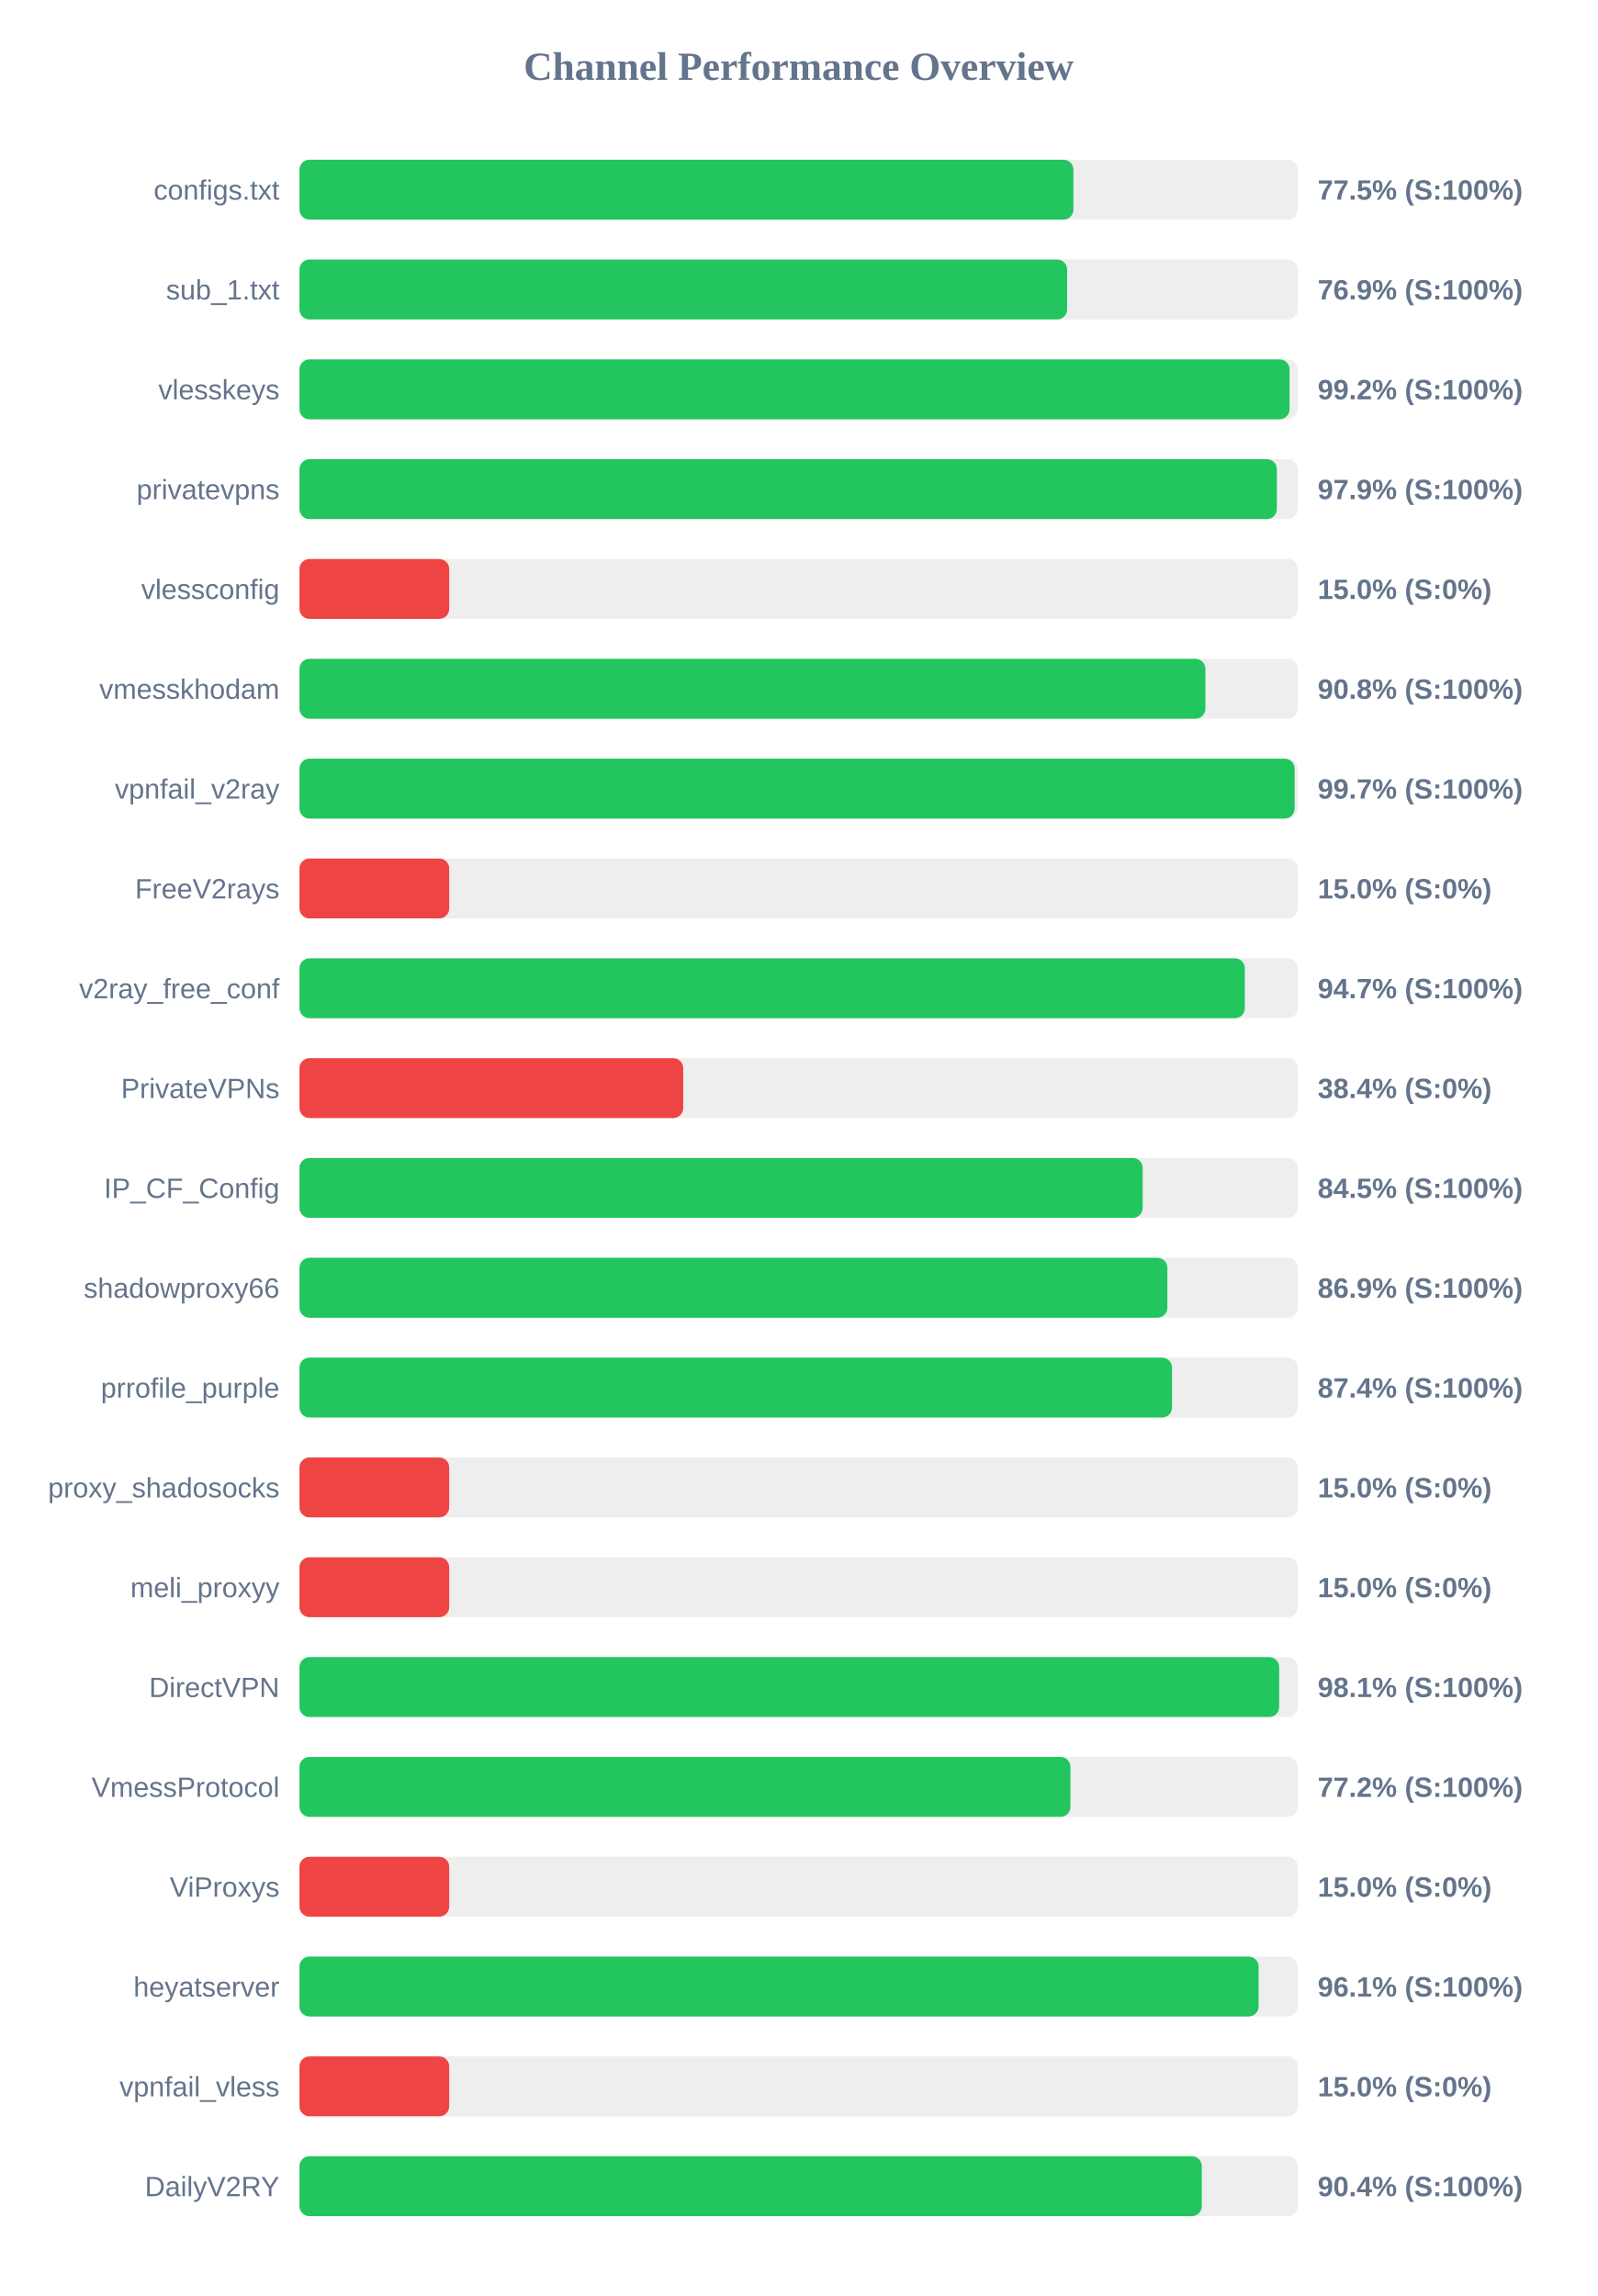
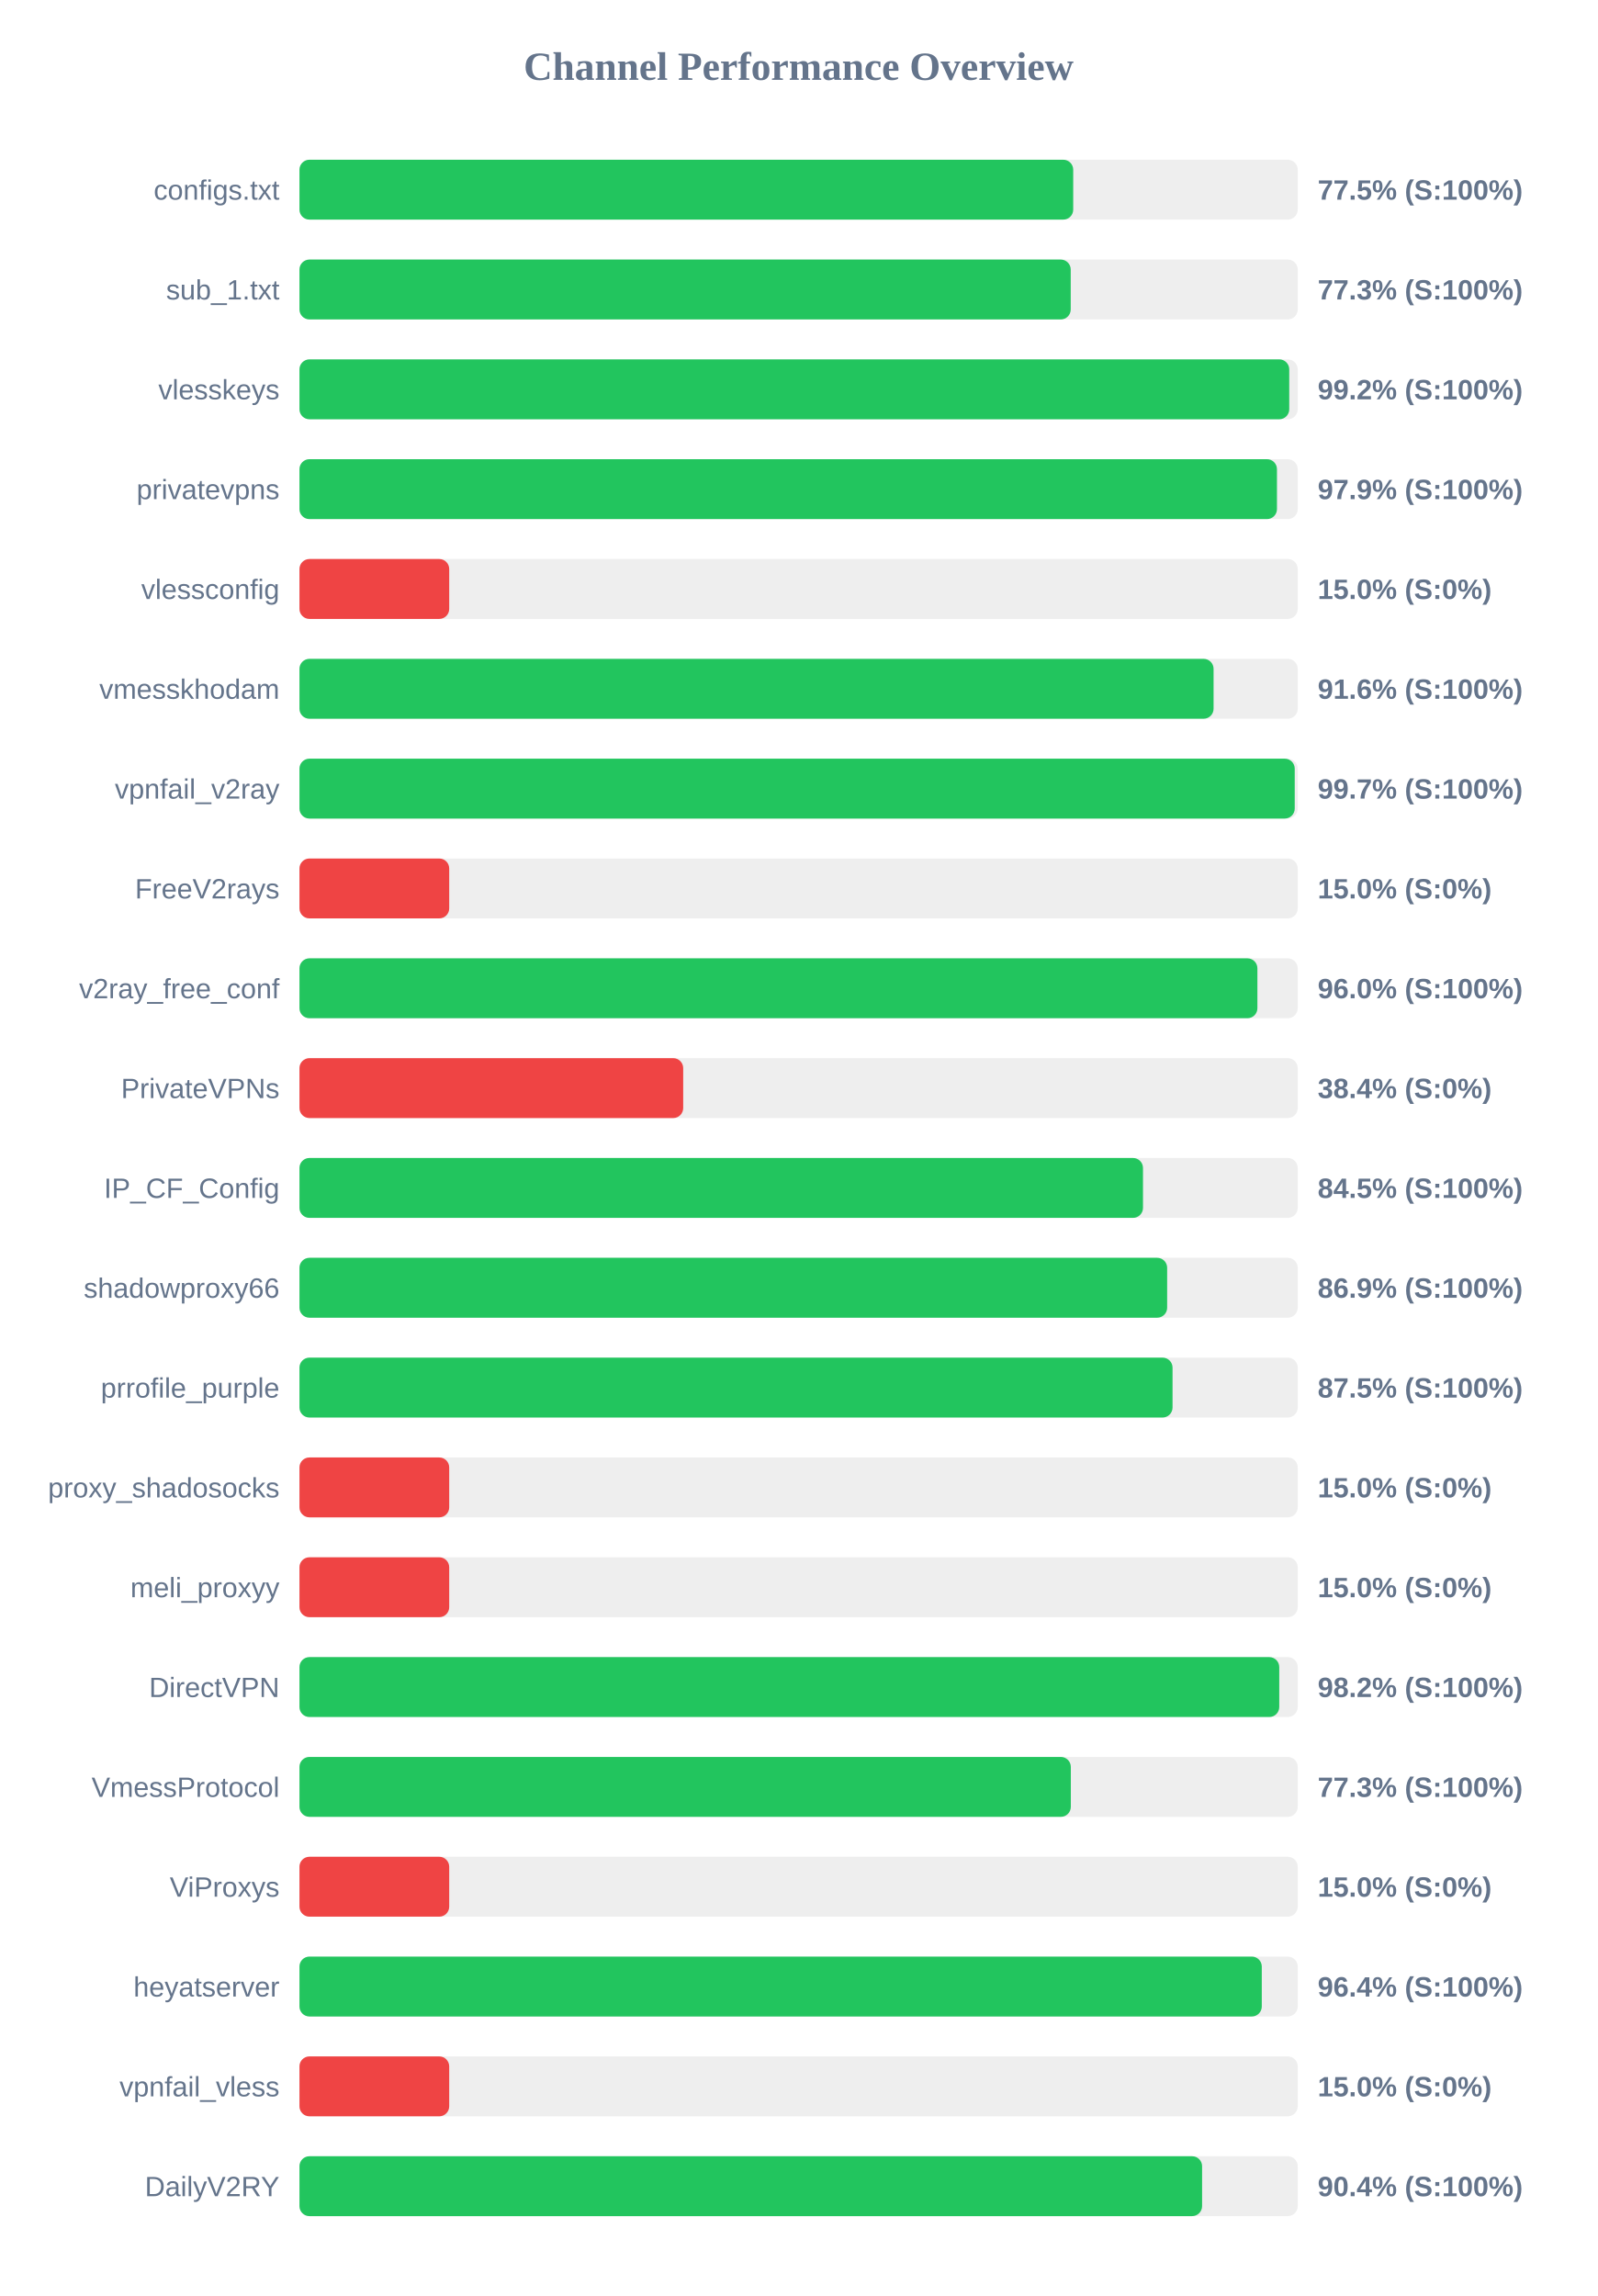
<svg xmlns="http://www.w3.org/2000/svg" width="800" height="1150" version="1.1">
  <style>
        .row { font: 14px Arial; fill: #64748b; }
        .score { font: bold 14px Arial; fill: #64748b; }
    </style>
  <text x="400" y="40" text-anchor="middle" font-size="20px" font-weight="bold" fill="#64748b">Channel Performance Overview</text>
  <rect x="150" y="80" width="500" height="30" fill="#eee" rx="5" />
-   <rect x="150" y="80" width="387.65" height="30" fill="#22c55e" rx="5" />
+   <rect x="150" y="80" width="387.55" height="30" fill="#22c55e" rx="5" />
  <text x="140" y="100" text-anchor="end" class="row">configs.txt</text>
  <text x="660" y="100" text-anchor="start" class="score">77.5% (S:100%)</text>
  <rect x="150" y="130" width="500" height="30" fill="#eee" rx="5" />
-   <rect x="150" y="130" width="384.5" height="30" fill="#22c55e" rx="5" />
+   <rect x="150" y="130" width="386.3" height="30" fill="#22c55e" rx="5" />
  <text x="140" y="150" text-anchor="end" class="row">sub_1.txt</text>
-   <text x="660" y="150" text-anchor="start" class="score">76.9% (S:100%)</text>
+   <text x="660" y="150" text-anchor="start" class="score">77.3% (S:100%)</text>
  <rect x="150" y="180" width="500" height="30" fill="#eee" rx="5" />
-   <rect x="150" y="180" width="495.9" height="30" fill="#22c55e" rx="5" />
+   <rect x="150" y="180" width="495.75" height="30" fill="#22c55e" rx="5" />
  <text x="140" y="200" text-anchor="end" class="row">vlesskeys</text>
  <text x="660" y="200" text-anchor="start" class="score">99.2% (S:100%)</text>
  <rect x="150" y="230" width="500" height="30" fill="#eee" rx="5" />
-   <rect x="150" y="230" width="489.55" height="30" fill="#22c55e" rx="5" />
+   <rect x="150" y="230" width="489.6" height="30" fill="#22c55e" rx="5" />
  <text x="140" y="250" text-anchor="end" class="row">privatevpns</text>
  <text x="660" y="250" text-anchor="start" class="score">97.9% (S:100%)</text>
  <rect x="150" y="280" width="500" height="30" fill="#eee" rx="5" />
  <rect x="150" y="280" width="75.0" height="30" fill="#ef4444" rx="5" />
  <text x="140" y="300" text-anchor="end" class="row">vlessconfig</text>
  <text x="660" y="300" text-anchor="start" class="score">15.0% (S:0%)</text>
  <rect x="150" y="330" width="500" height="30" fill="#eee" rx="5" />
-   <rect x="150" y="330" width="453.75" height="30" fill="#22c55e" rx="5" />
+   <rect x="150" y="330" width="457.85" height="30" fill="#22c55e" rx="5" />
  <text x="140" y="350" text-anchor="end" class="row">vmesskhodam</text>
-   <text x="660" y="350" text-anchor="start" class="score">90.8% (S:100%)</text>
+   <text x="660" y="350" text-anchor="start" class="score">91.6% (S:100%)</text>
  <rect x="150" y="380" width="500" height="30" fill="#eee" rx="5" />
-   <rect x="150" y="380" width="498.45" height="30" fill="#22c55e" rx="5" />
+   <rect x="150" y="380" width="498.5" height="30" fill="#22c55e" rx="5" />
  <text x="140" y="400" text-anchor="end" class="row">vpnfail_v2ray</text>
  <text x="660" y="400" text-anchor="start" class="score">99.7% (S:100%)</text>
  <rect x="150" y="430" width="500" height="30" fill="#eee" rx="5" />
  <rect x="150" y="430" width="75.0" height="30" fill="#ef4444" rx="5" />
  <text x="140" y="450" text-anchor="end" class="row">FreeV2rays</text>
  <text x="660" y="450" text-anchor="start" class="score">15.0% (S:0%)</text>
  <rect x="150" y="480" width="500" height="30" fill="#eee" rx="5" />
-   <rect x="150" y="480" width="473.5" height="30" fill="#22c55e" rx="5" />
+   <rect x="150" y="480" width="479.8" height="30" fill="#22c55e" rx="5" />
  <text x="140" y="500" text-anchor="end" class="row">v2ray_free_conf</text>
-   <text x="660" y="500" text-anchor="start" class="score">94.7% (S:100%)</text>
+   <text x="660" y="500" text-anchor="start" class="score">96.0% (S:100%)</text>
  <rect x="150" y="530" width="500" height="30" fill="#eee" rx="5" />
  <rect x="150" y="530" width="192.2" height="30" fill="#ef4444" rx="5" />
  <text x="140" y="550" text-anchor="end" class="row">PrivateVPNs</text>
  <text x="660" y="550" text-anchor="start" class="score">38.4% (S:0%)</text>
  <rect x="150" y="580" width="500" height="30" fill="#eee" rx="5" />
-   <rect x="150" y="580" width="422.35" height="30" fill="#22c55e" rx="5" />
+   <rect x="150" y="580" width="422.5" height="30" fill="#22c55e" rx="5" />
  <text x="140" y="600" text-anchor="end" class="row">IP_CF_Config</text>
  <text x="660" y="600" text-anchor="start" class="score">84.5% (S:100%)</text>
  <rect x="150" y="630" width="500" height="30" fill="#eee" rx="5" />
-   <rect x="150" y="630" width="434.7" height="30" fill="#22c55e" rx="5" />
+   <rect x="150" y="630" width="434.6" height="30" fill="#22c55e" rx="5" />
  <text x="140" y="650" text-anchor="end" class="row">shadowproxy66</text>
  <text x="660" y="650" text-anchor="start" class="score">86.9% (S:100%)</text>
  <rect x="150" y="680" width="500" height="30" fill="#eee" rx="5" />
-   <rect x="150" y="680" width="437.05" height="30" fill="#22c55e" rx="5" />
+   <rect x="150" y="680" width="437.3" height="30" fill="#22c55e" rx="5" />
  <text x="140" y="700" text-anchor="end" class="row">prrofile_purple</text>
-   <text x="660" y="700" text-anchor="start" class="score">87.4% (S:100%)</text>
+   <text x="660" y="700" text-anchor="start" class="score">87.5% (S:100%)</text>
  <rect x="150" y="730" width="500" height="30" fill="#eee" rx="5" />
  <rect x="150" y="730" width="75.0" height="30" fill="#ef4444" rx="5" />
  <text x="140" y="750" text-anchor="end" class="row">proxy_shadosocks</text>
  <text x="660" y="750" text-anchor="start" class="score">15.0% (S:0%)</text>
  <rect x="150" y="780" width="500" height="30" fill="#eee" rx="5" />
  <rect x="150" y="780" width="75.0" height="30" fill="#ef4444" rx="5" />
  <text x="140" y="800" text-anchor="end" class="row">meli_proxyy</text>
  <text x="660" y="800" text-anchor="start" class="score">15.0% (S:0%)</text>
  <rect x="150" y="830" width="500" height="30" fill="#eee" rx="5" />
-   <rect x="150" y="830" width="490.7" height="30" fill="#22c55e" rx="5" />
+   <rect x="150" y="830" width="490.75" height="30" fill="#22c55e" rx="5" />
  <text x="140" y="850" text-anchor="end" class="row">DirectVPN</text>
-   <text x="660" y="850" text-anchor="start" class="score">98.1% (S:100%)</text>
+   <text x="660" y="850" text-anchor="start" class="score">98.2% (S:100%)</text>
  <rect x="150" y="880" width="500" height="30" fill="#eee" rx="5" />
-   <rect x="150" y="880" width="386.15" height="30" fill="#22c55e" rx="5" />
+   <rect x="150" y="880" width="386.35" height="30" fill="#22c55e" rx="5" />
  <text x="140" y="900" text-anchor="end" class="row">VmessProtocol</text>
-   <text x="660" y="900" text-anchor="start" class="score">77.2% (S:100%)</text>
+   <text x="660" y="900" text-anchor="start" class="score">77.3% (S:100%)</text>
  <rect x="150" y="930" width="500" height="30" fill="#eee" rx="5" />
  <rect x="150" y="930" width="75.0" height="30" fill="#ef4444" rx="5" />
  <text x="140" y="950" text-anchor="end" class="row">ViProxys</text>
  <text x="660" y="950" text-anchor="start" class="score">15.0% (S:0%)</text>
  <rect x="150" y="980" width="500" height="30" fill="#eee" rx="5" />
-   <rect x="150" y="980" width="480.4" height="30" fill="#22c55e" rx="5" />
+   <rect x="150" y="980" width="482.0" height="30" fill="#22c55e" rx="5" />
  <text x="140" y="1000" text-anchor="end" class="row">heyatserver</text>
-   <text x="660" y="1000" text-anchor="start" class="score">96.1% (S:100%)</text>
+   <text x="660" y="1000" text-anchor="start" class="score">96.4% (S:100%)</text>
  <rect x="150" y="1030" width="500" height="30" fill="#eee" rx="5" />
  <rect x="150" y="1030" width="75.0" height="30" fill="#ef4444" rx="5" />
  <text x="140" y="1050" text-anchor="end" class="row">vpnfail_vless</text>
  <text x="660" y="1050" text-anchor="start" class="score">15.0% (S:0%)</text>
  <rect x="150" y="1080" width="500" height="30" fill="#eee" rx="5" />
-   <rect x="150" y="1080" width="451.95" height="30" fill="#22c55e" rx="5" />
+   <rect x="150" y="1080" width="452.1" height="30" fill="#22c55e" rx="5" />
  <text x="140" y="1100" text-anchor="end" class="row">DailyV2RY</text>
  <text x="660" y="1100" text-anchor="start" class="score">90.4% (S:100%)</text>
</svg>
